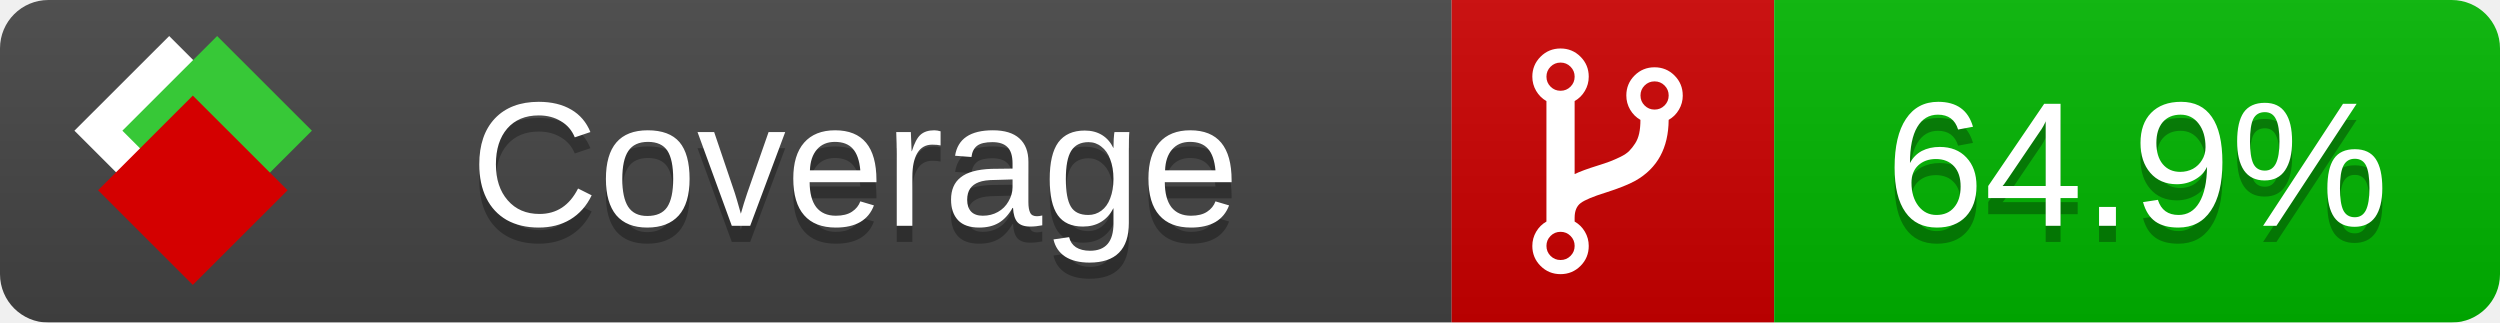
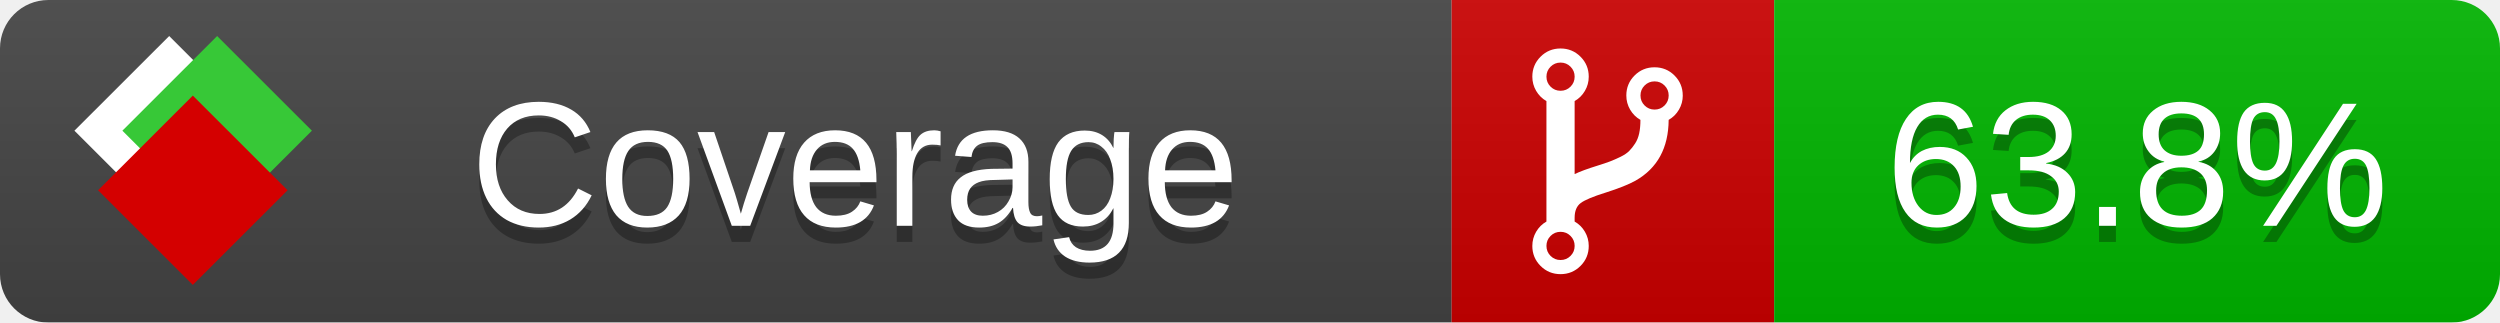
<svg xmlns="http://www.w3.org/2000/svg" xmlns:xlink="http://www.w3.org/1999/xlink" width="155" height="20">
  <style type="text/css">
          
            @keyframes fade1 {
                0% { visibility: visible; opacity: 1; }
               27% { visibility: visible; opacity: 1; }
               33% { visibility: hidden; opacity: 0; }
               60% { visibility: hidden; opacity: 0; }
               66% { visibility: hidden; opacity: 0; }
               93% { visibility: hidden; opacity: 0; }
              100% { visibility: visible; opacity: 1; }
            }
            @keyframes fade2 {
                0% { visibility: hidden; opacity: 0; }
               27% { visibility: hidden; opacity: 0; }
               33% { visibility: visible; opacity: 1; }
               60% { visibility: visible; opacity: 1; }
               66% { visibility: hidden; opacity: 0; }
               93% { visibility: hidden; opacity: 0; }
              100% { visibility: hidden; opacity: 0; }
            }
            @keyframes fade3 {
                0% { visibility: hidden; opacity: 0; }
               27% { visibility: hidden; opacity: 0; }
               33% { visibility: hidden; opacity: 0; }
               60% { visibility: hidden; opacity: 0; }
               66% { visibility: visible; opacity: 1; }
               93% { visibility: visible; opacity: 1; }
              100% { visibility: hidden; opacity: 0; }
            }
            .linecoverage {
                animation-duration: 15s;
                animation-name: fade1;
                animation-iteration-count: infinite;
            }
            .branchcoverage {
                animation-duration: 15s;
                animation-name: fade2;
                animation-iteration-count: infinite;
            }
            .methodcoverage {
                animation-duration: 15s;
                animation-name: fade3;
                animation-iteration-count: infinite;
            }
          
    </style>
  <defs>
    <linearGradient id="gradient" x2="0" y2="100%">
      <stop offset="0" stop-color="#bbb" stop-opacity=".1" />
      <stop offset="1" stop-opacity=".1" />
    </linearGradient>
    <linearGradient id="c">
      <stop offset="0" stop-color="#d40000" />
      <stop offset="1" stop-color="#ff2a2a" />
    </linearGradient>
    <linearGradient id="a">
      <stop offset="0" stop-color="#e0e0de" />
      <stop offset="1" stop-color="#fff" />
    </linearGradient>
    <linearGradient id="b">
      <stop offset="0" stop-color="#37c837" />
      <stop offset="1" stop-color="#217821" />
    </linearGradient>
    <linearGradient xlink:href="#a" id="e" x1="106.44" x2="69.96" y1="-11.96" y2="-46.84" gradientTransform="matrix(-.8426 -.00045 -.00045 -.8426 -94.27 -75.82)" gradientUnits="userSpaceOnUse" />
    <linearGradient xlink:href="#b" id="f" x1="56.19" x2="77.97" y1="-23.45" y2="10.62" gradientTransform="matrix(.8426 .00045 .00045 .8426 94.27 75.82)" gradientUnits="userSpaceOnUse" />
    <linearGradient xlink:href="#c" id="g" x1="79.98" x2="132.9" y1="10.79" y2="10.79" gradientTransform="matrix(.8426 .00045 .00045 .8426 94.27 75.82)" gradientUnits="userSpaceOnUse" />
    <mask id="mask">
      <rect width="155" height="20" rx="3" fill="#fff" />
    </mask>
    <g id="icon" transform="matrix(.04486 0 0 .04481 -.48 -.63)">
      <rect width="52.92" height="52.92" x="-109.72" y="-27.13" fill="url(#e)" transform="rotate(-135)" />
      <rect width="52.92" height="52.92" x="70.19" y="-39.18" fill="url(#f)" transform="rotate(45)" />
      <rect width="52.92" height="52.92" x="80.05" y="-15.74" fill="url(#g)" transform="rotate(45)" />
    </g>
  </defs>
  <g mask="url(#mask)">
    <rect x="0" y="0" width="90" height="20" fill="#444" />
    <rect x="90" y="0" width="20" height="20" fill="#c00" />
    <rect x="110" y="0" width="45" height="20" fill="#00B600" />
    <rect x="0" y="0" width="155" height="20" fill="url(#gradient)" />
  </g>
  <g>
    <path class="" fill="#fff" d="m 97.628,15.247 q 0,-0.364 -0.255,-0.619 -0.255,-0.255 -0.619,-0.255 -0.364,0 -0.619,0.255 -0.255,0.255 -0.255,0.619 0,0.364 0.255,0.619 0.255,0.255 0.619,0.255 0.364,0 0.619,-0.255 0.255,-0.255 0.255,-0.619 z m 0,-10.493 q 0,-0.364 -0.255,-0.619 -0.255,-0.255 -0.619,-0.255 -0.364,0 -0.619,0.255 -0.255,0.255 -0.255,0.619 0,0.364 0.255,0.619 0.255,0.255 0.619,0.255 0.364,0 0.619,-0.255 0.255,-0.255 0.255,-0.619 z m 5.83,1.166 q 0,-0.364 -0.255,-0.619 -0.255,-0.255 -0.619,-0.255 -0.364,0 -0.619,0.255 -0.255,0.255 -0.255,0.619 0,0.364 0.255,0.619 0.255,0.255 0.619,0.255 0.364,0 0.619,-0.255 0.255,-0.255 0.255,-0.619 z m 0.874,0 q 0,0.474 -0.237,0.879 -0.237,0.405 -0.638,0.633 -0.018,2.614 -2.059,3.771 -0.619,0.346 -1.849,0.738 -1.166,0.364 -1.544,0.647 -0.378,0.282 -0.378,0.911 l 0,0.237 q 0.401,0.228 0.638,0.633 0.237,0.405 0.237,0.879 0,0.729 -0.51,1.239 -0.51,0.51 -1.239,0.51 -0.729,0 -1.239,-0.51 -0.51,-0.51 -0.51,-1.239 0,-0.474 0.237,-0.879 0.237,-0.405 0.638,-0.633 l 0,-7.469 q -0.401,-0.228 -0.638,-0.633 -0.237,-0.405 -0.237,-0.879 0,-0.729 0.51,-1.239 0.51,-0.51 1.239,-0.51 0.729,0 1.239,0.51 0.51,0.51 0.51,1.239 0,0.474 -0.237,0.879 -0.237,0.405 -0.638,0.633 l 0,4.527 q 0.492,-0.237 1.403,-0.519 0.501,-0.155 0.797,-0.269 0.296,-0.114 0.642,-0.282 0.346,-0.169 0.537,-0.36 0.191,-0.191 0.369,-0.465 0.178,-0.273 0.255,-0.633 0.077,-0.36 0.077,-0.833 -0.401,-0.228 -0.638,-0.633 -0.237,-0.405 -0.237,-0.879 0,-0.729 0.51,-1.239 0.51,-0.51 1.239,-0.51 0.729,0 1.239,0.51 0.51,0.51 0.51,1.239 z" />
  </g>
  <g fill="#fff" text-anchor="middle" font-family="Verdana,Arial,Geneva,sans-serif" font-size="11">
    <a xlink:href="https://github.com/danielpalme/ReportGenerator" target="_top">
      <use xlink:href="#icon" transform="translate(3,1) scale(3.5)" />
    </a>
    <text x="53" y="15" fill="#010101" fill-opacity=".3">Coverage</text>
    <text x="53" y="14" fill="#fff">Coverage</text>
-     <text class="" x="132.5" y="15" fill="#010101" fill-opacity=".3">64.9%</text>
-     <text class="" x="132.5" y="14">64.9%</text>
+     <text class="" x="132.5" y="15" fill="#010101" fill-opacity=".3">63.8%</text>
+     <text class="" x="132.5" y="14">63.8%</text>
  </g>
  <g>
    <rect class="" x="90" y="0" width="65" height="20" fill-opacity="0" />
  </g>
</svg>
